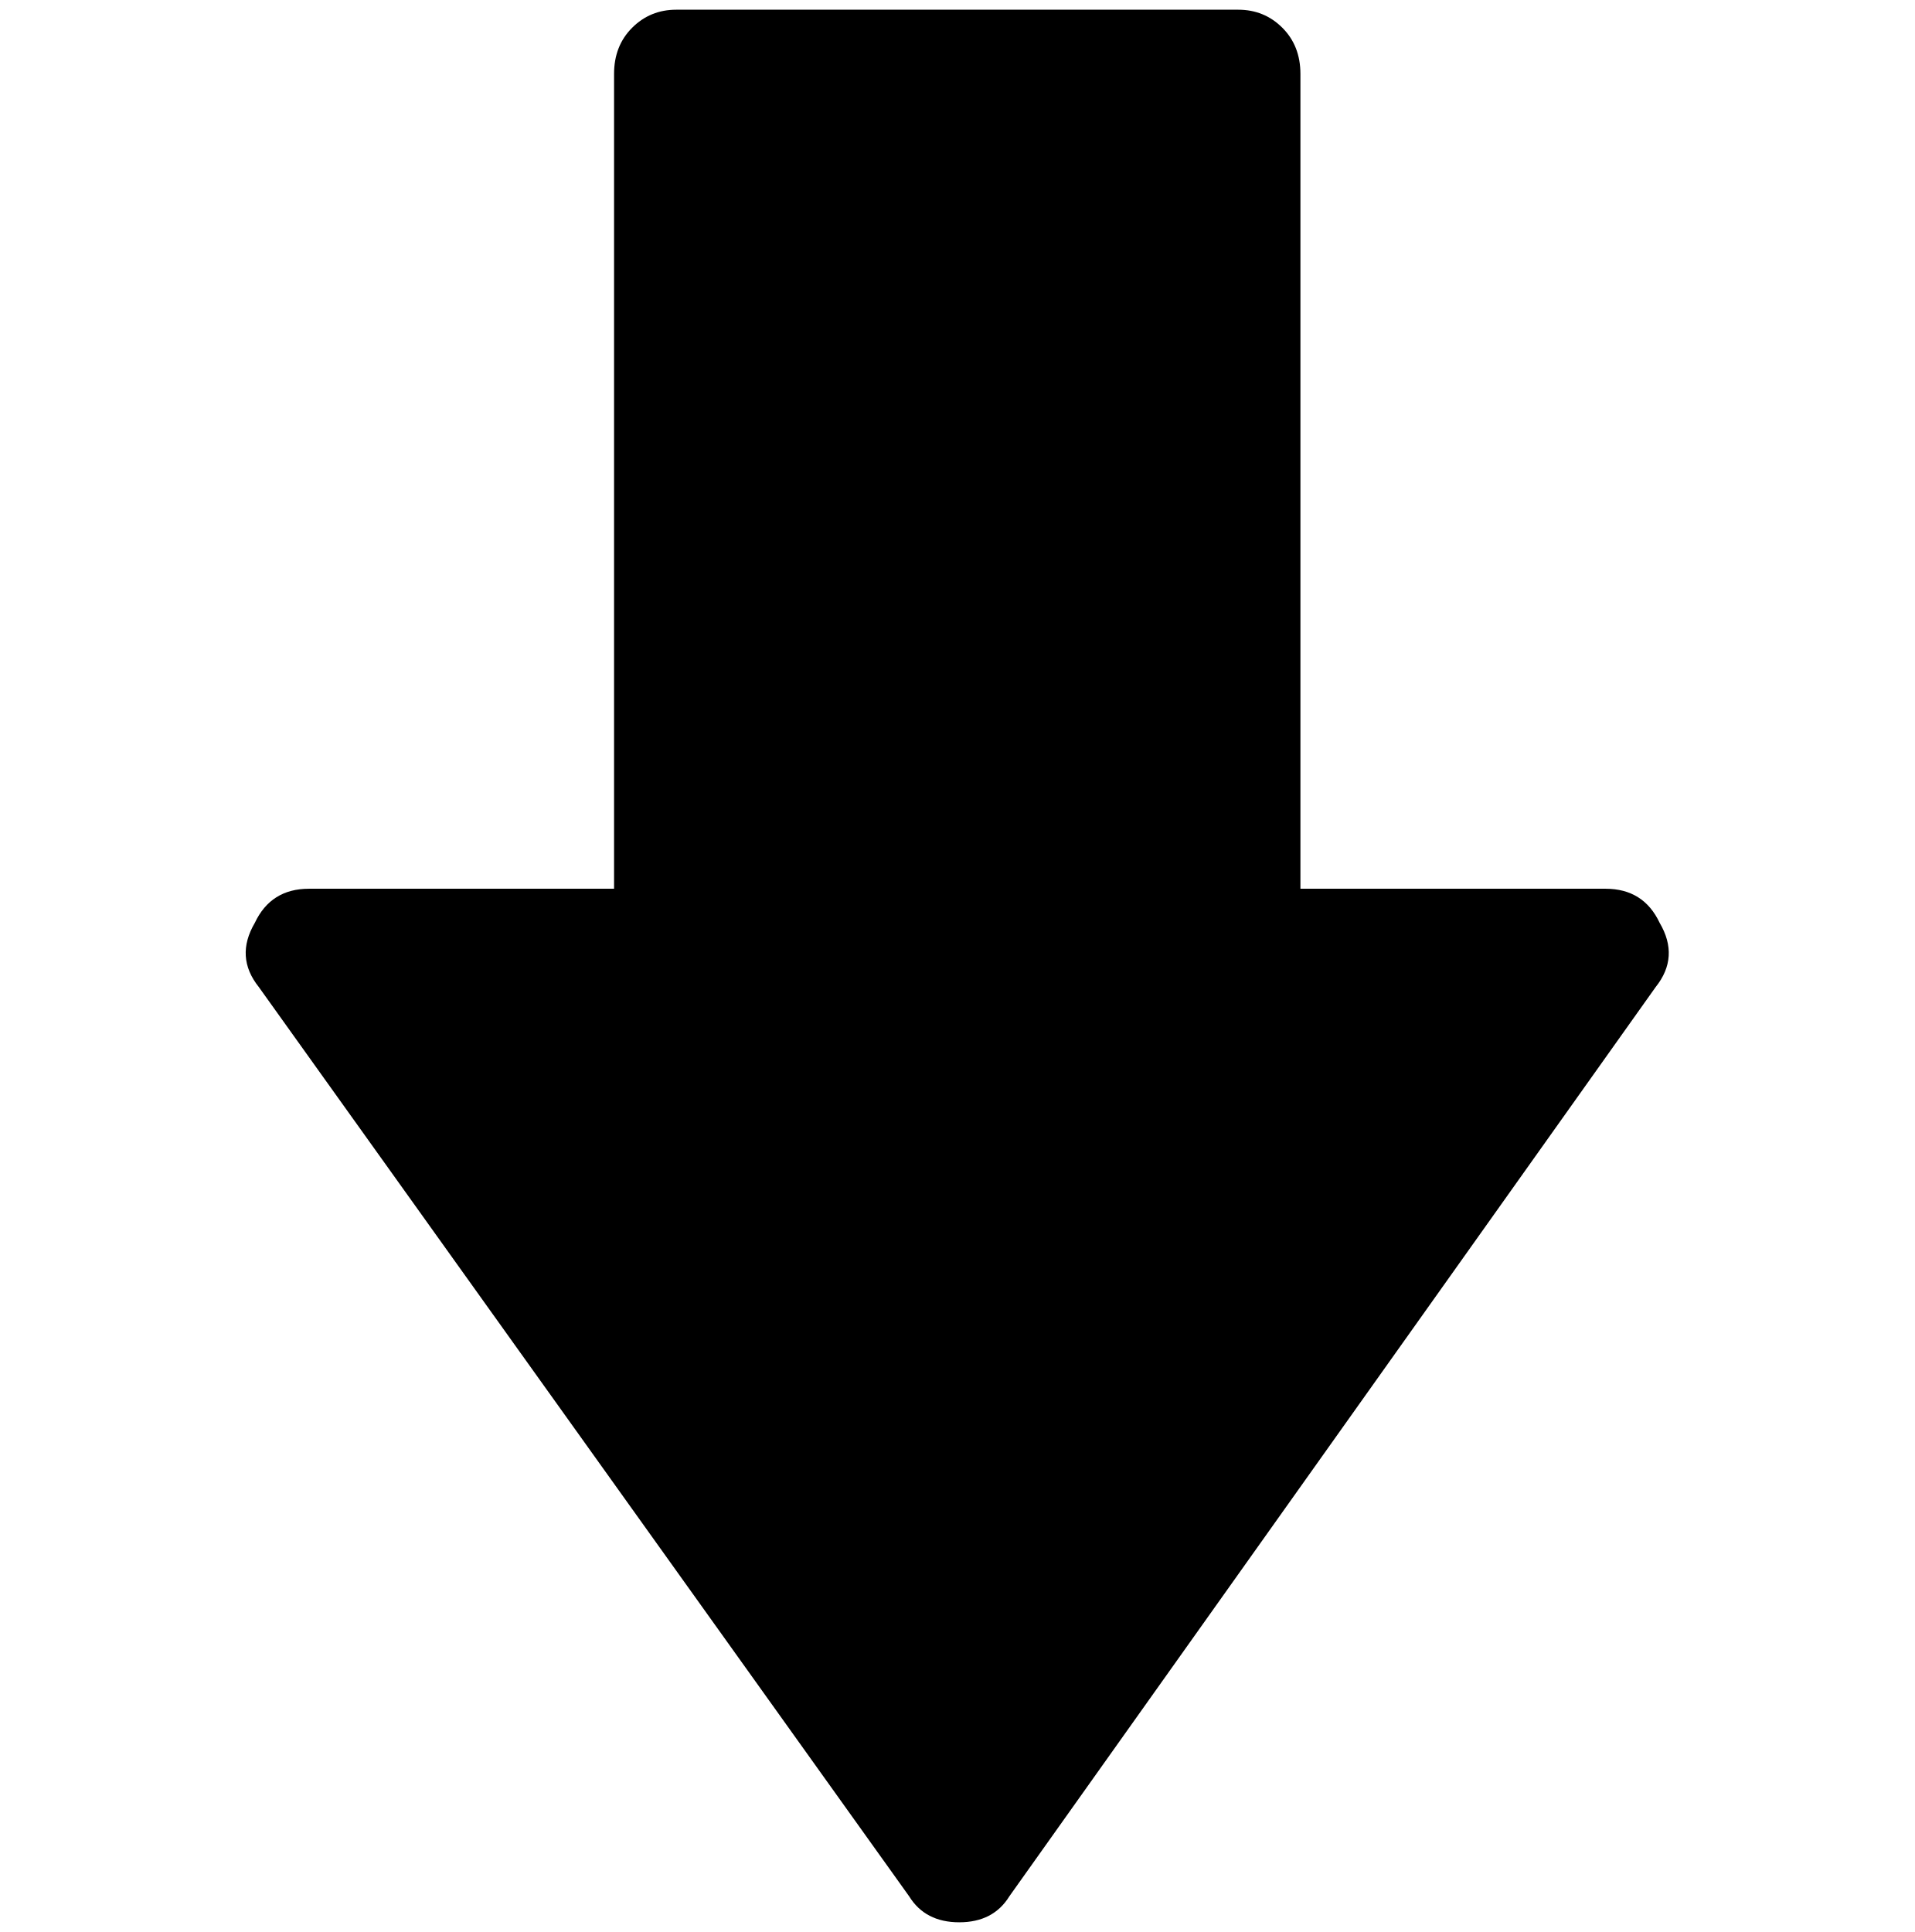
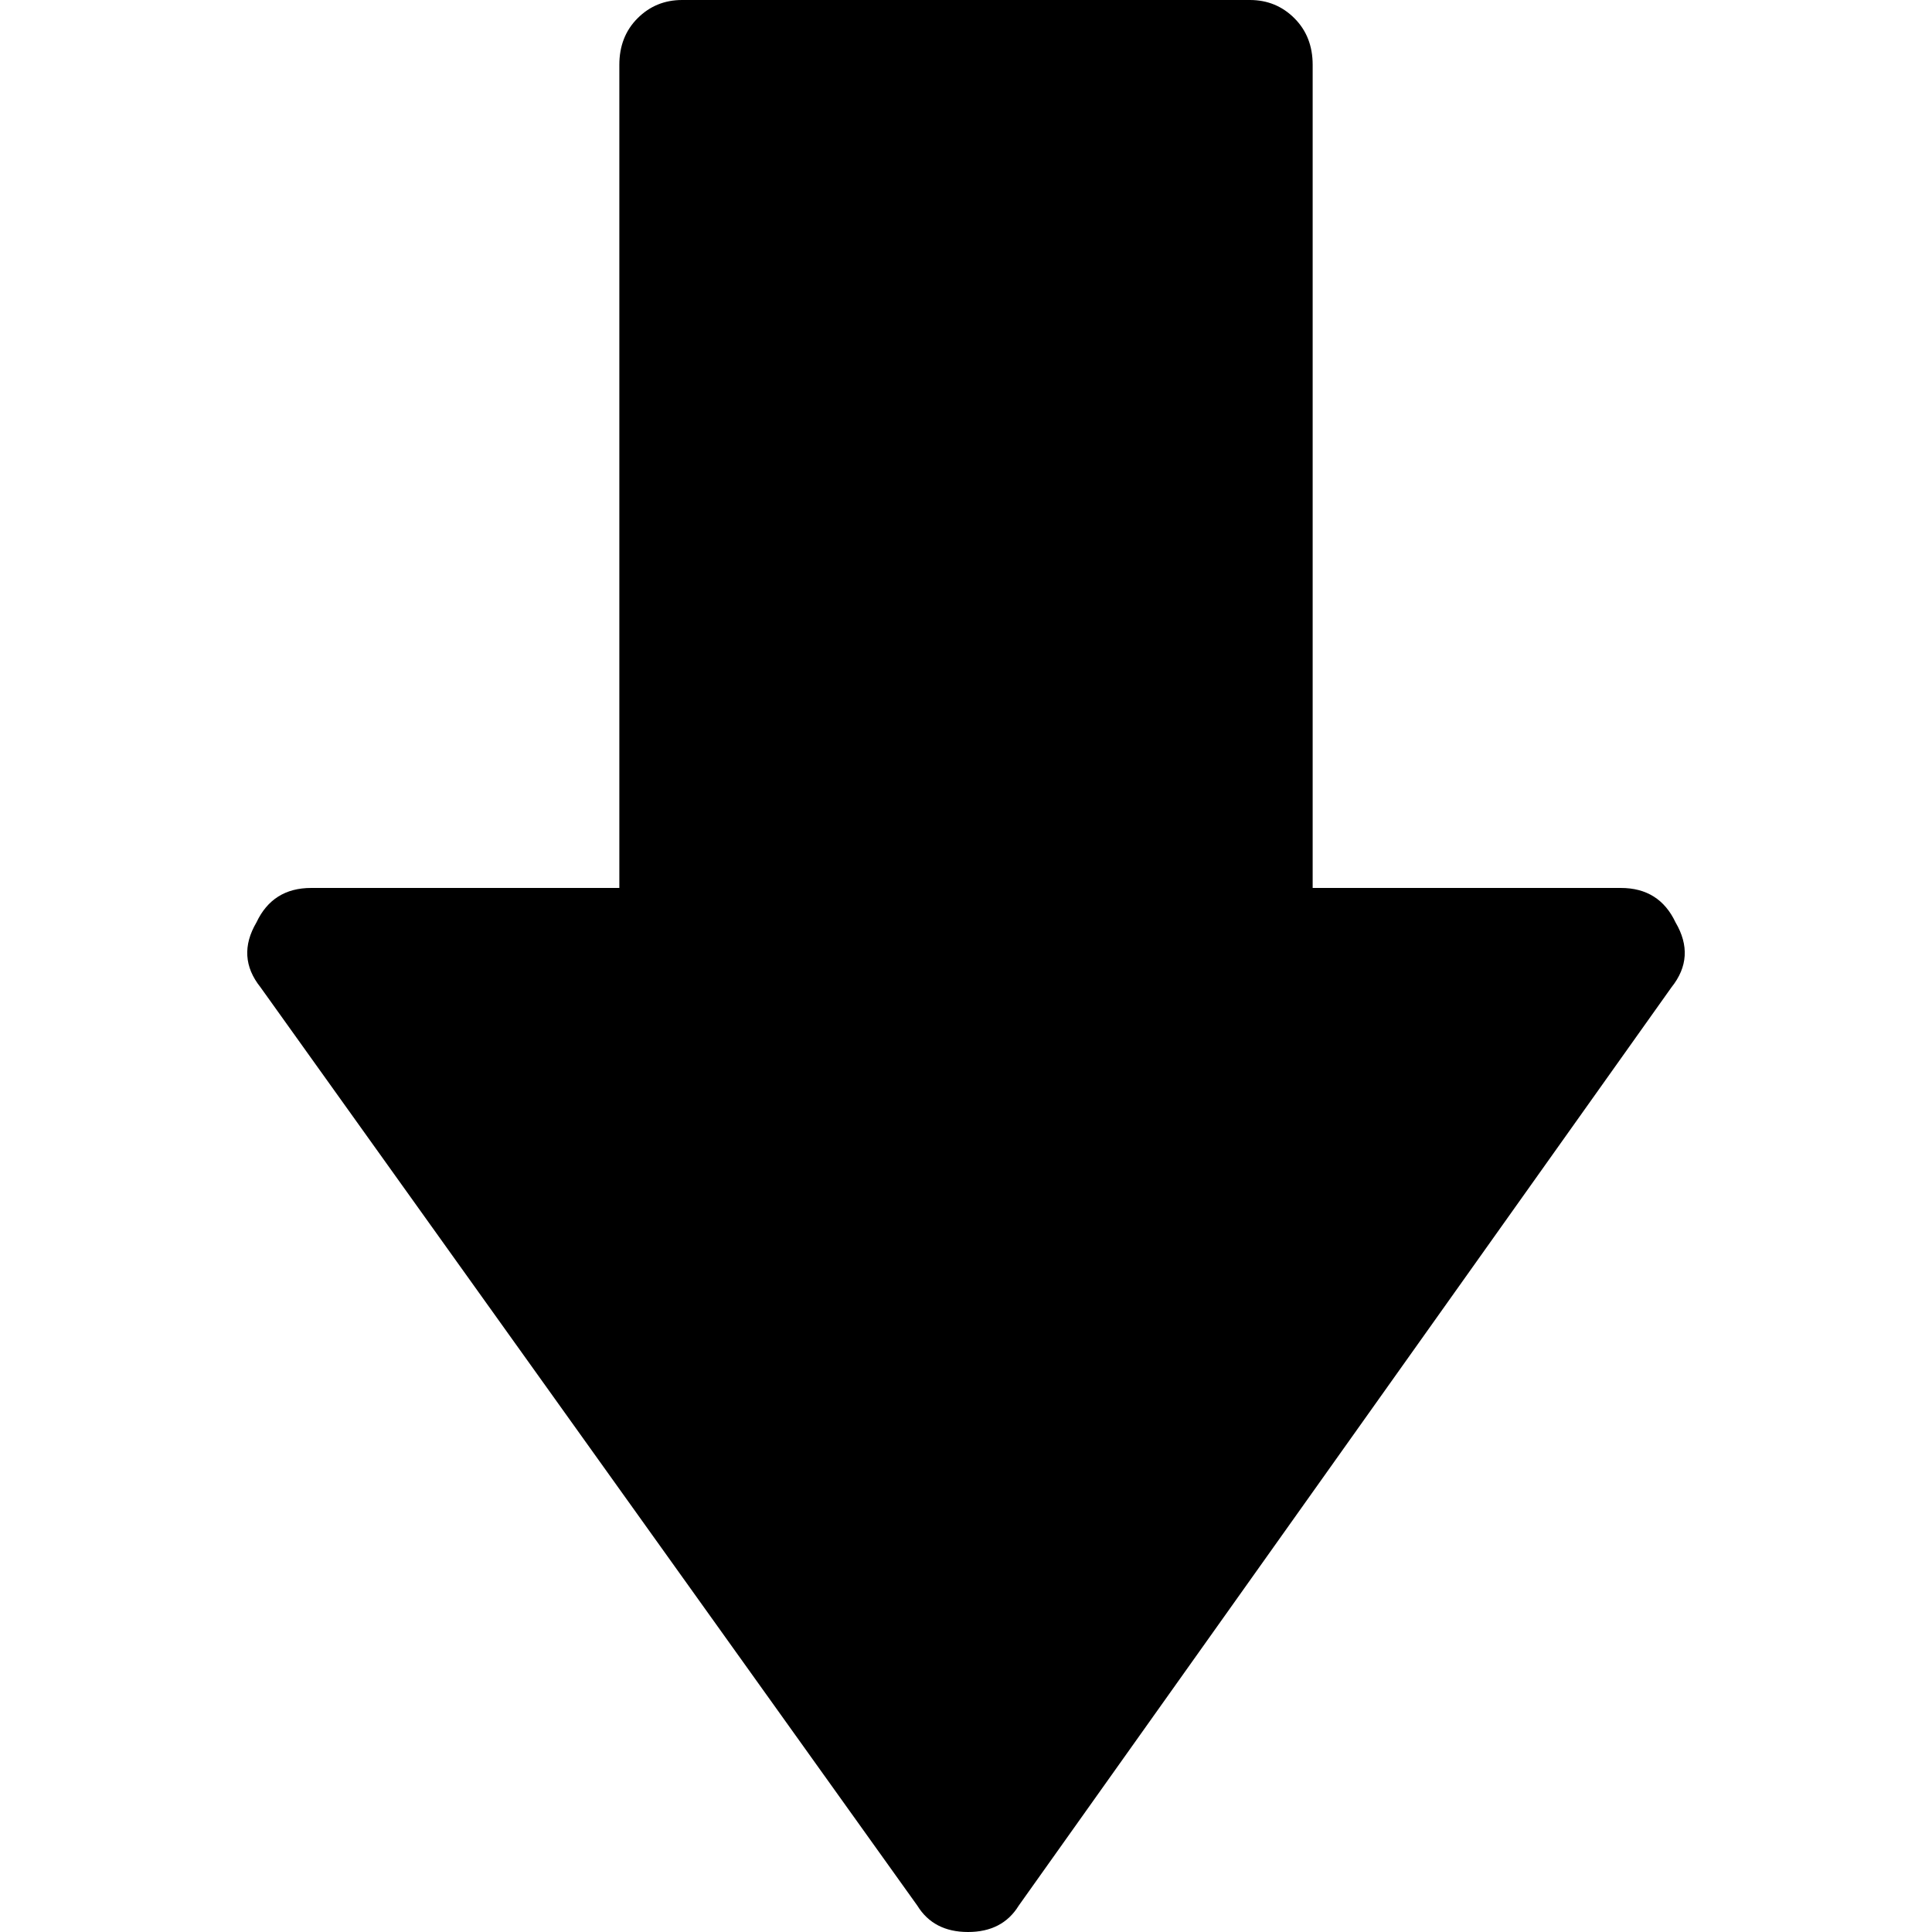
- <svg xmlns="http://www.w3.org/2000/svg" width="987.979" height="997.019" id="svg2" version="1.0">
+ <svg xmlns="http://www.w3.org/2000/svg" width="512" height="512" id="svg2" version="1.0">
  <defs id="defs4" />
-   <g id="layer1" transform="translate(-374.2178,422.7827)">
-     <g id="g4574" transform="matrix(1.035677,0,0,-1.035677,346.2262,394.1974)">
+   <g id="layer1" transform="translate(-374.2178,-62.23637)">
+     <g id="g4574" transform="matrix(0.5372508,0,0,-0.5372508,359.4434,483.441)">
      <path id="path4576" d="m 156,297 c -8,10 -8.667,20.667 -2,32 5.333,11.333 14.333,17 27,17 h 152 v 406 c 0,9.333 3,17 9,23 6,6 13.333,9 22,9 h 280 c 8.667,0 16,-3 22,-9 6,-6 9,-13.667 9,-23 V 346 h 152 c 12.667,0 21.667,-5.667 27,-17 6.667,-11.333 6,-22 -2,-32 L 530,-156 c -5.337,-8.667 -13.671,-13 -25,-13 -11.333,0 -19.667,4.333 -25,13 L 156,297 v 0 z" style="fill:currentColor" />
    </g>
  </g>
</svg>
